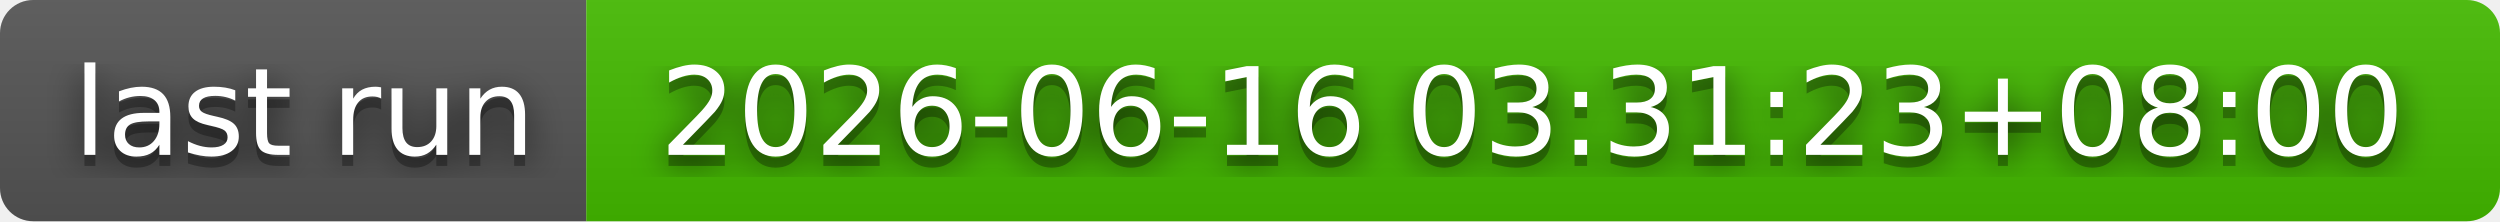
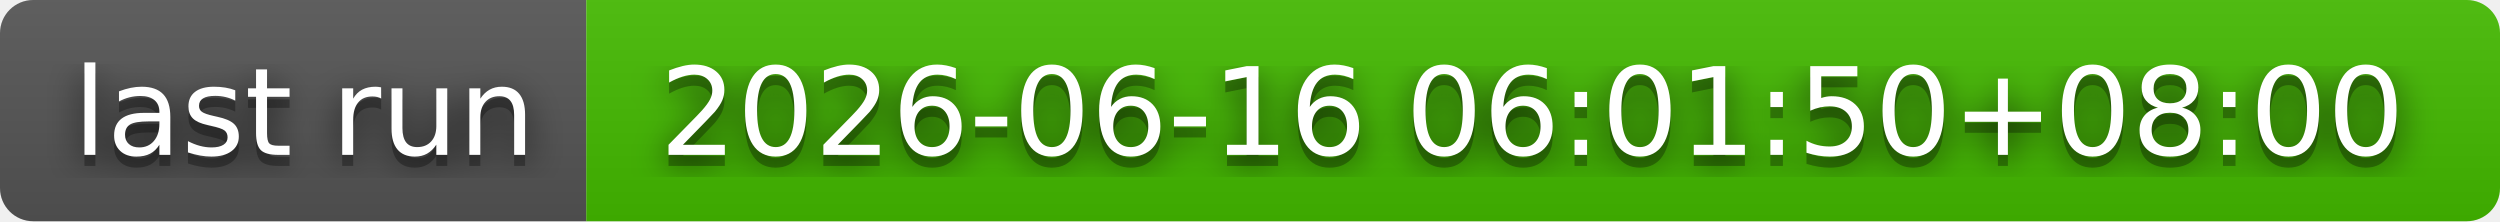
- <svg xmlns="http://www.w3.org/2000/svg" width="226" height="20" role="img" aria-label="last run: 2026-06-16 03:31:23+08:00">
+ <svg xmlns="http://www.w3.org/2000/svg" width="226" height="20" role="img" aria-label="last run: 2026-06-16 06:01:50+08:00">
  <filter id="blur">
    <feGaussianBlur stdDeviation="16" />
  </filter>
  <linearGradient id="s" x2="0" y2="100%">
    <stop offset="0" stop-color="#bbb" stop-opacity=".1" />
    <stop offset="1" stop-opacity=".1" />
  </linearGradient>
  <clipPath id="r">
    <rect width="226" height="20" rx="3" />
  </clipPath>
  <g clip-path="url(#r)">
    <rect width="53" height="20" fill="#555" />
    <rect x="53" width="173" height="20" fill="#4b0" />
    <rect width="226" height="20" fill="url(#s)" />
  </g>
  <g fill="#fff" text-anchor="middle" font-family="Verdana,Geneva,DejaVu Sans,sans-serif" text-rendering="geometricPrecision" font-size="110">
    <g transform="scale(.1)">
      <g aria-hidden="true" fill="#010101">
        <text x="275" y="150" fill-opacity=".8" filter="url(#blur)" textLength="430">last run</text>
        <text x="275" y="150" fill-opacity=".3" textLength="430">last run</text>
      </g>
      <text x="275" y="140" textLength="430">last run</text>
    </g>
    <g transform="scale(.1)">
      <g aria-hidden="true" fill="#010101">
-         <text x="1385" y="150" fill-opacity=".8" filter="url(#blur)" textLength="1630">2026-06-16 03:31:23+08:00</text>
-         <text x="1385" y="150" fill-opacity=".3" textLength="1630">2026-06-16 03:31:23+08:00</text>
+         <text x="1385" y="150" fill-opacity=".8" filter="url(#blur)" textLength="1630">2026-06-16 06:01:50+08:00</text>
+         <text x="1385" y="150" fill-opacity=".3" textLength="1630">2026-06-16 06:01:50+08:00</text>
      </g>
-       <text x="1385" y="140" textLength="1630">2026-06-16 03:31:23+08:00</text>
+       <text x="1385" y="140" textLength="1630">2026-06-16 06:01:50+08:00</text>
    </g>
  </g>
</svg>
